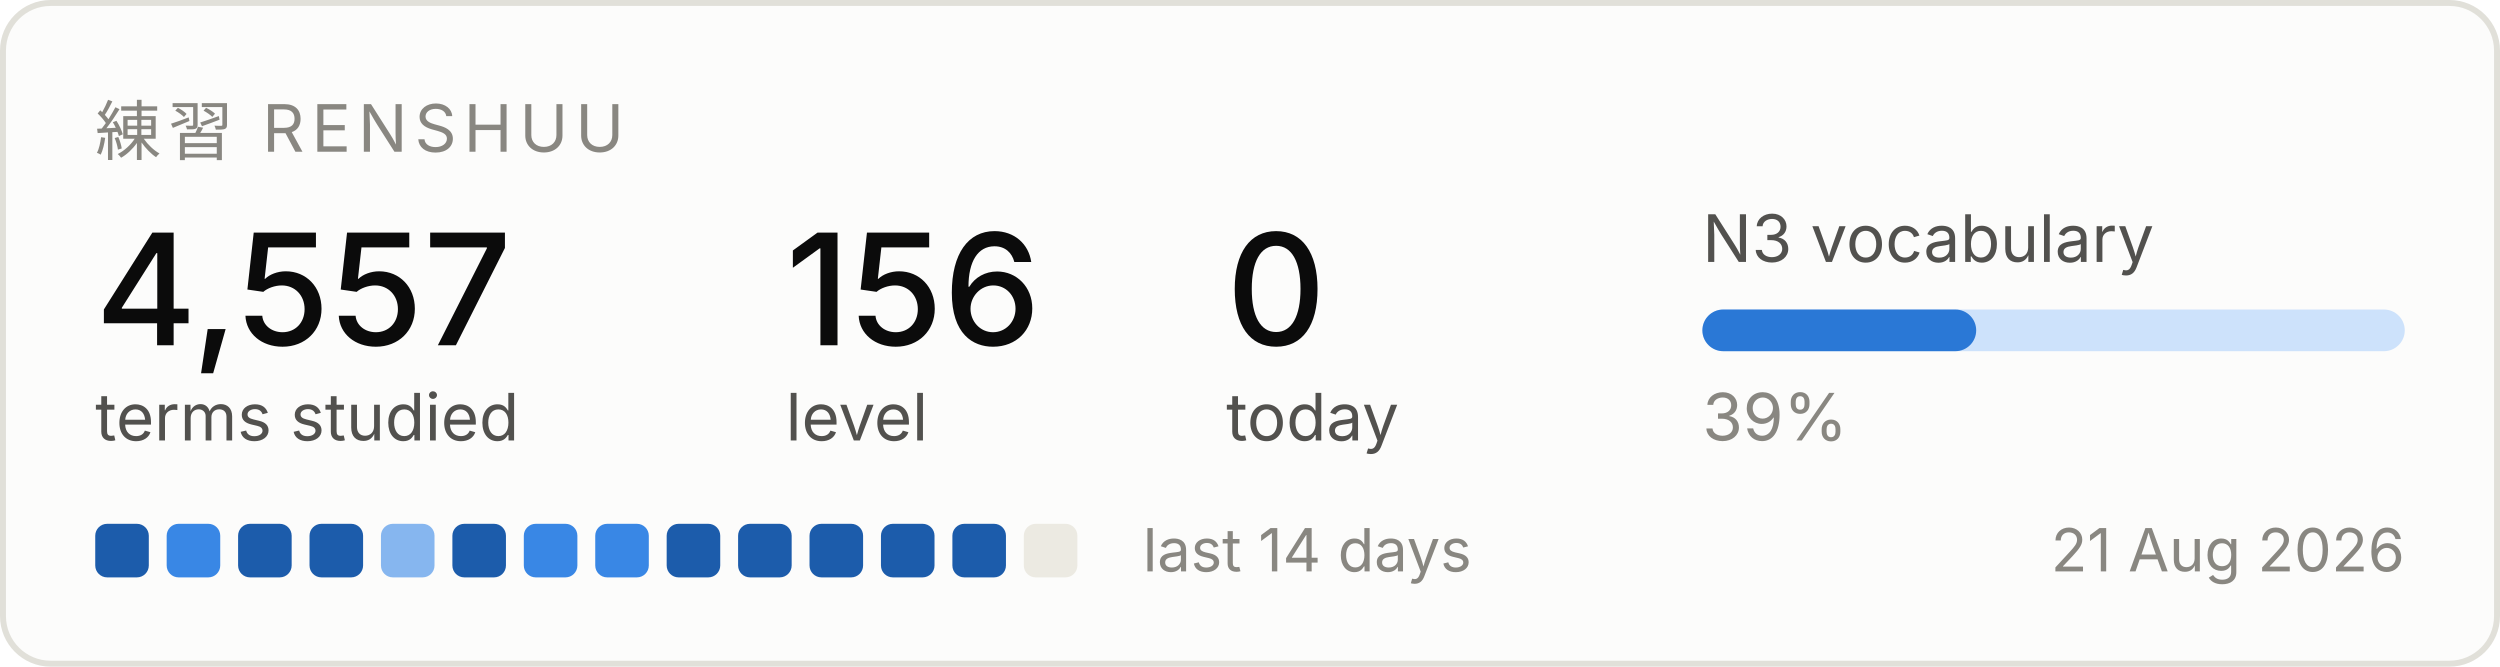
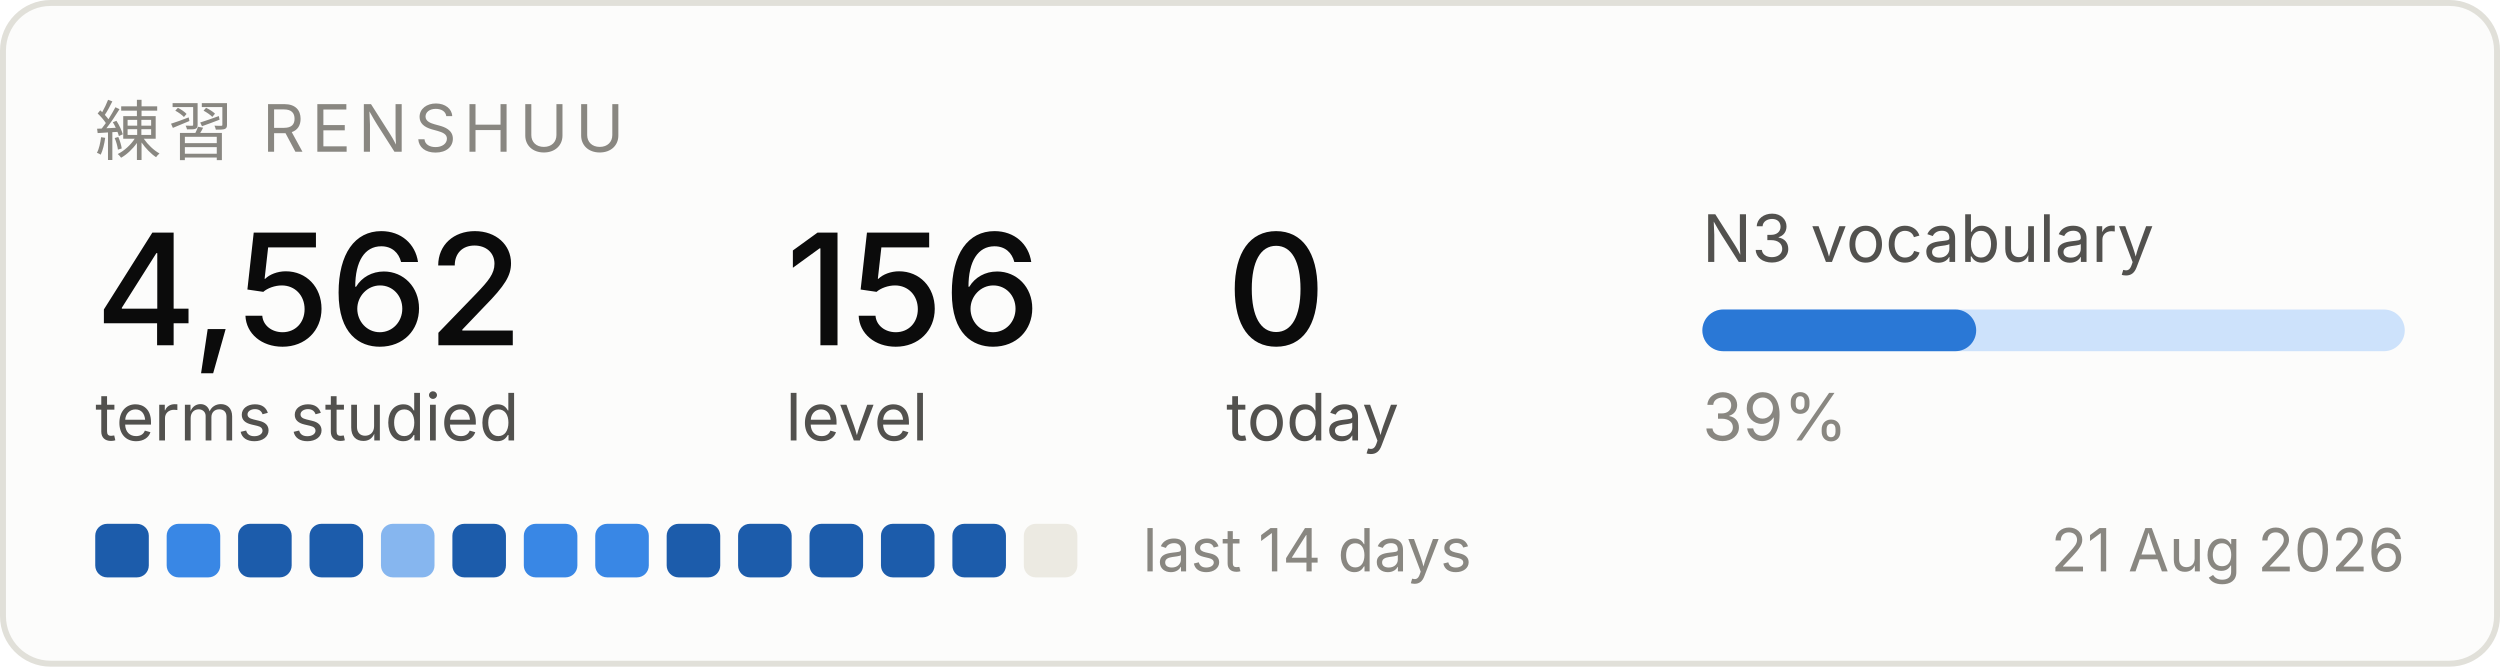
<svg xmlns="http://www.w3.org/2000/svg" width="420" height="112" viewBox="0 0 420 112" role="img" aria-label="Renshuu study progress">
  <rect x="0.5" y="0.5" width="419" height="111" rx="8" fill="#fcfcfb" stroke="#e1e0d9" />
  <text x="16" y="26" font-family="system-ui, -apple-system, Segoe UI, sans-serif" font-size="11" fill="#898781" letter-spacing="1.2">練習  RENSHUU</text>
-   <text x="16" y="58" font-family="system-ui, -apple-system, Segoe UI, sans-serif" font-size="26" fill="#0b0b0b" font-weight="500">4,557</text>
+   <text x="16" y="58" font-family="system-ui, -apple-system, Segoe UI, sans-serif" font-size="26" fill="#0b0b0b" font-weight="500">4,562</text>
  <text x="16" y="74" font-family="system-ui, -apple-system, Segoe UI, sans-serif" font-size="11" fill="#52514e">terms studied</text>
  <text x="132" y="58" font-family="system-ui, -apple-system, Segoe UI, sans-serif" font-size="26" fill="#0b0b0b" font-weight="500">156</text>
  <text x="132" y="74" font-family="system-ui, -apple-system, Segoe UI, sans-serif" font-size="11" fill="#52514e">level</text>
  <text x="206" y="58" font-family="system-ui, -apple-system, Segoe UI, sans-serif" font-size="26" fill="#0b0b0b" font-weight="500">0</text>
  <text x="206" y="74" font-family="system-ui, -apple-system, Segoe UI, sans-serif" font-size="11" fill="#52514e">today</text>
  <text x="286" y="44" font-family="system-ui, -apple-system, Segoe UI, sans-serif" font-size="11" fill="#52514e">N3 vocabulary</text>
  <rect x="286" y="52" width="118" height="7" rx="3.5" fill="#cde2fb" />
  <rect x="286" y="52" width="46" height="7" rx="3.5" fill="#2a78d6" />
  <text x="286" y="74" font-family="system-ui, -apple-system, Segoe UI, sans-serif" font-size="11" fill="#898781">39%</text>
  <rect x="16" y="88" width="9" height="9" rx="2" fill="#1c5cab" />
  <rect x="28" y="88" width="9" height="9" rx="2" fill="#3987e5" />
  <rect x="40" y="88" width="9" height="9" rx="2" fill="#1c5cab" />
  <rect x="52" y="88" width="9" height="9" rx="2" fill="#1c5cab" />
  <rect x="64" y="88" width="9" height="9" rx="2" fill="#86b6ef" />
  <rect x="76" y="88" width="9" height="9" rx="2" fill="#1c5cab" />
  <rect x="88" y="88" width="9" height="9" rx="2" fill="#3987e5" />
  <rect x="100" y="88" width="9" height="9" rx="2" fill="#3987e5" />
  <rect x="112" y="88" width="9" height="9" rx="2" fill="#1c5cab" />
  <rect x="124" y="88" width="9" height="9" rx="2" fill="#1c5cab" />
  <rect x="136" y="88" width="9" height="9" rx="2" fill="#1c5cab" />
  <rect x="148" y="88" width="9" height="9" rx="2" fill="#1c5cab" />
  <rect x="160" y="88" width="9" height="9" rx="2" fill="#1c5cab" />
  <rect x="172" y="88" width="9" height="9" rx="2" fill="#eceae2" />
  <text x="192" y="96" font-family="system-ui, -apple-system, Segoe UI, sans-serif" font-size="10" fill="#898781">last 14 days</text>
  <text x="404" y="96" font-family="system-ui, -apple-system, Segoe UI, sans-serif" font-size="10" fill="#898781" text-anchor="end">21 Aug 2026</text>
</svg>
